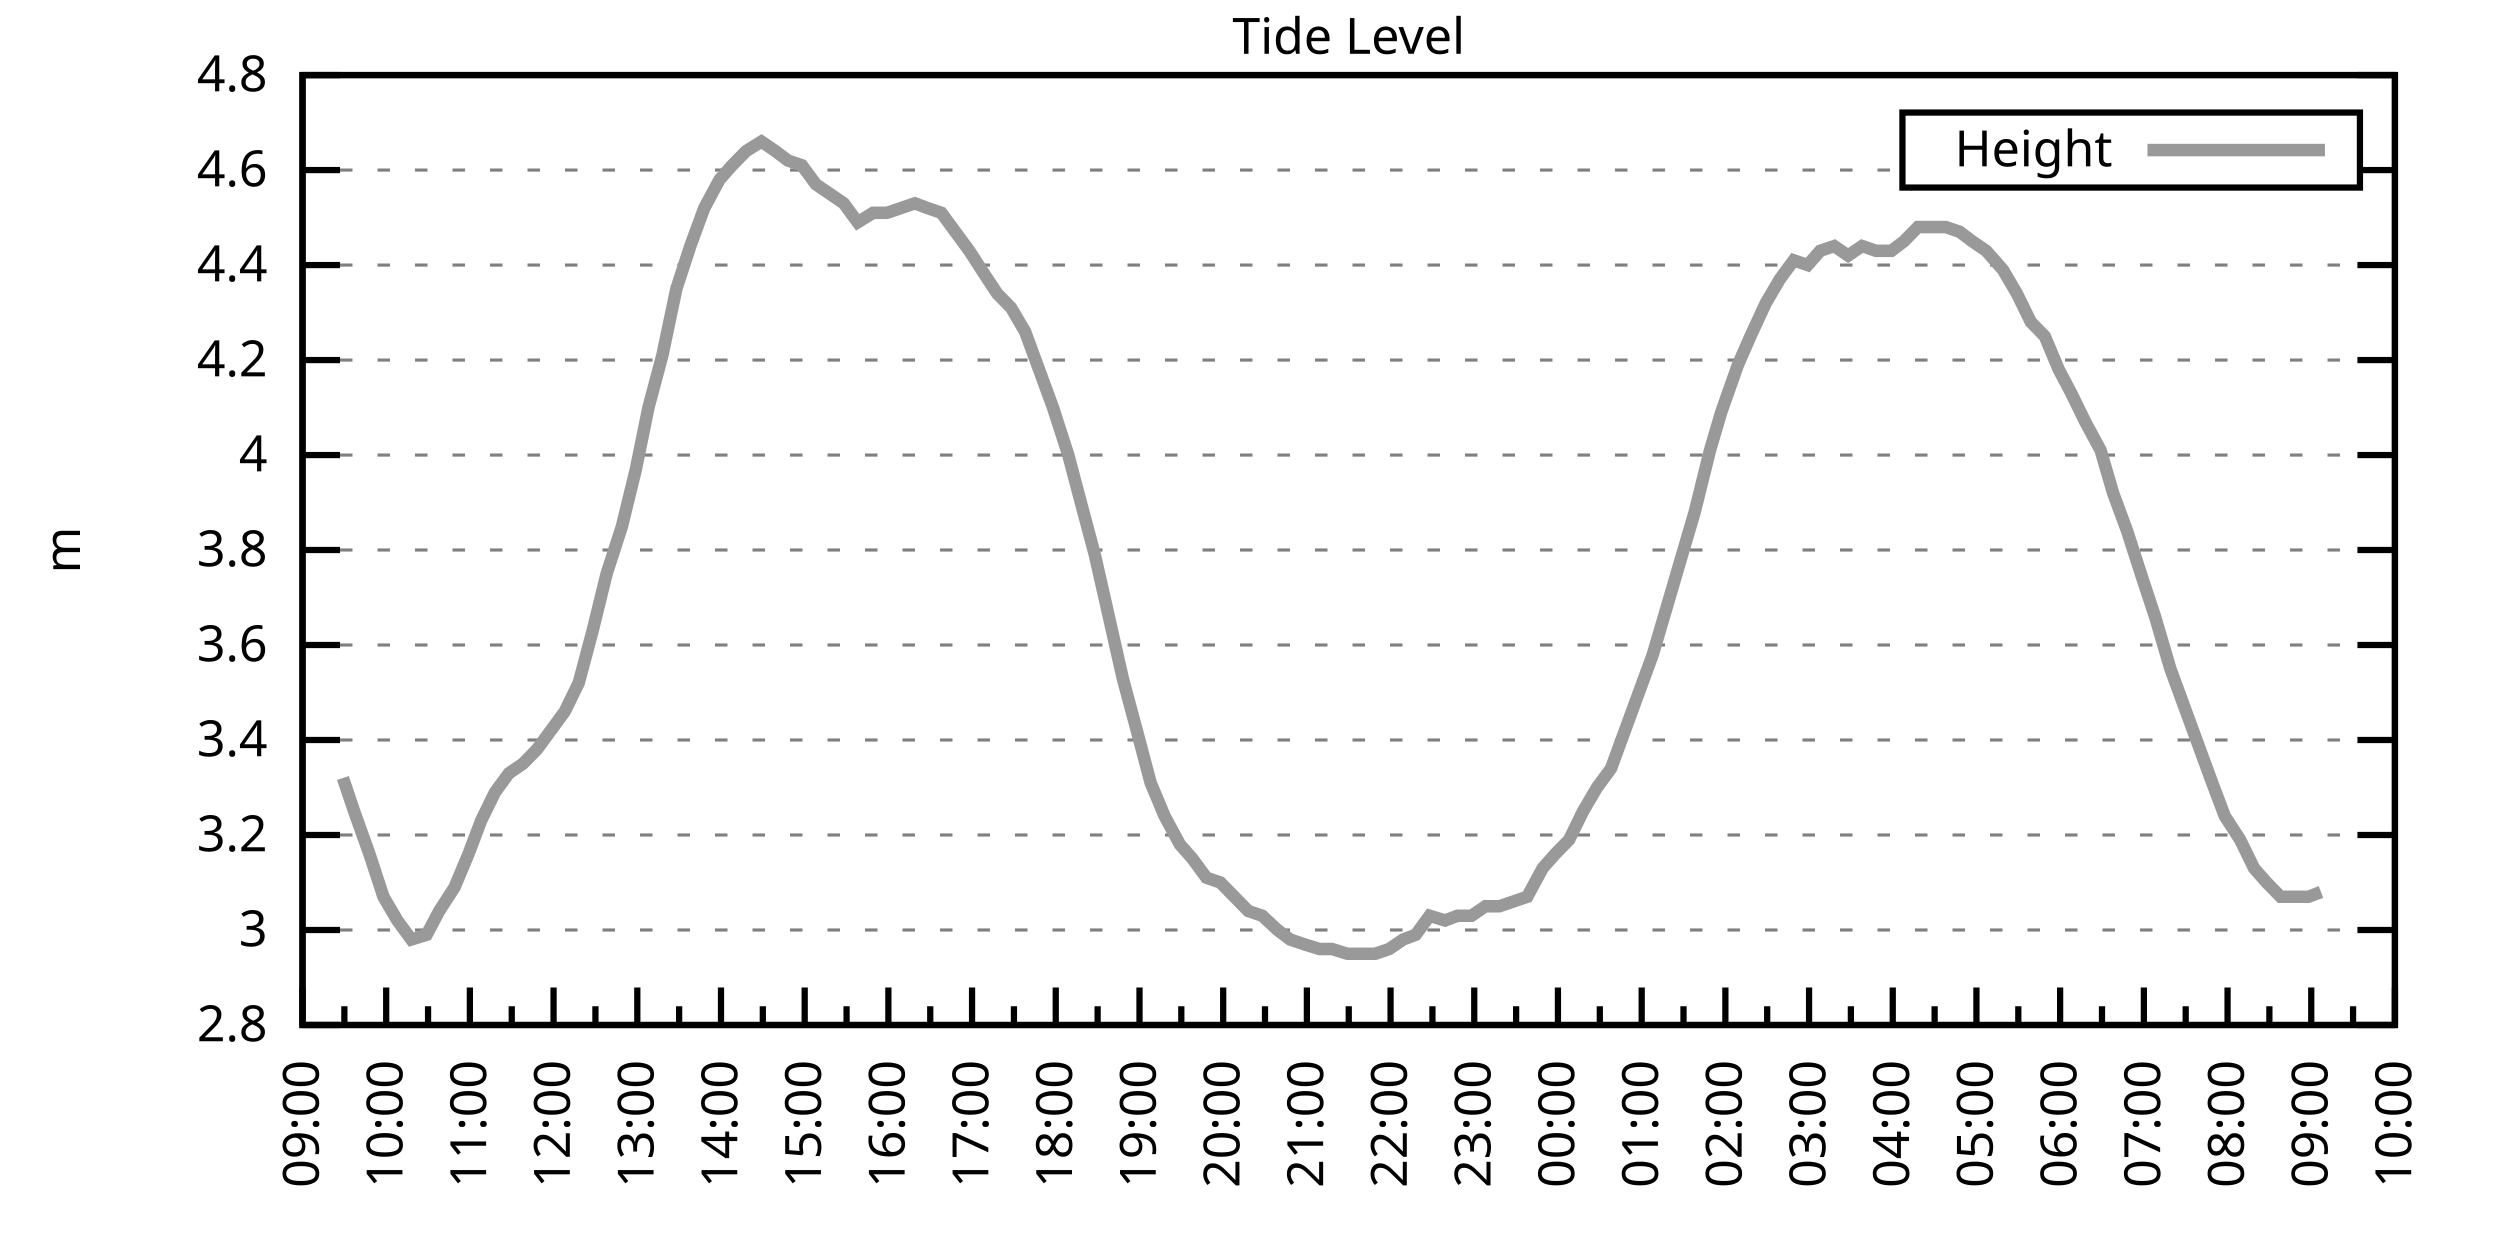
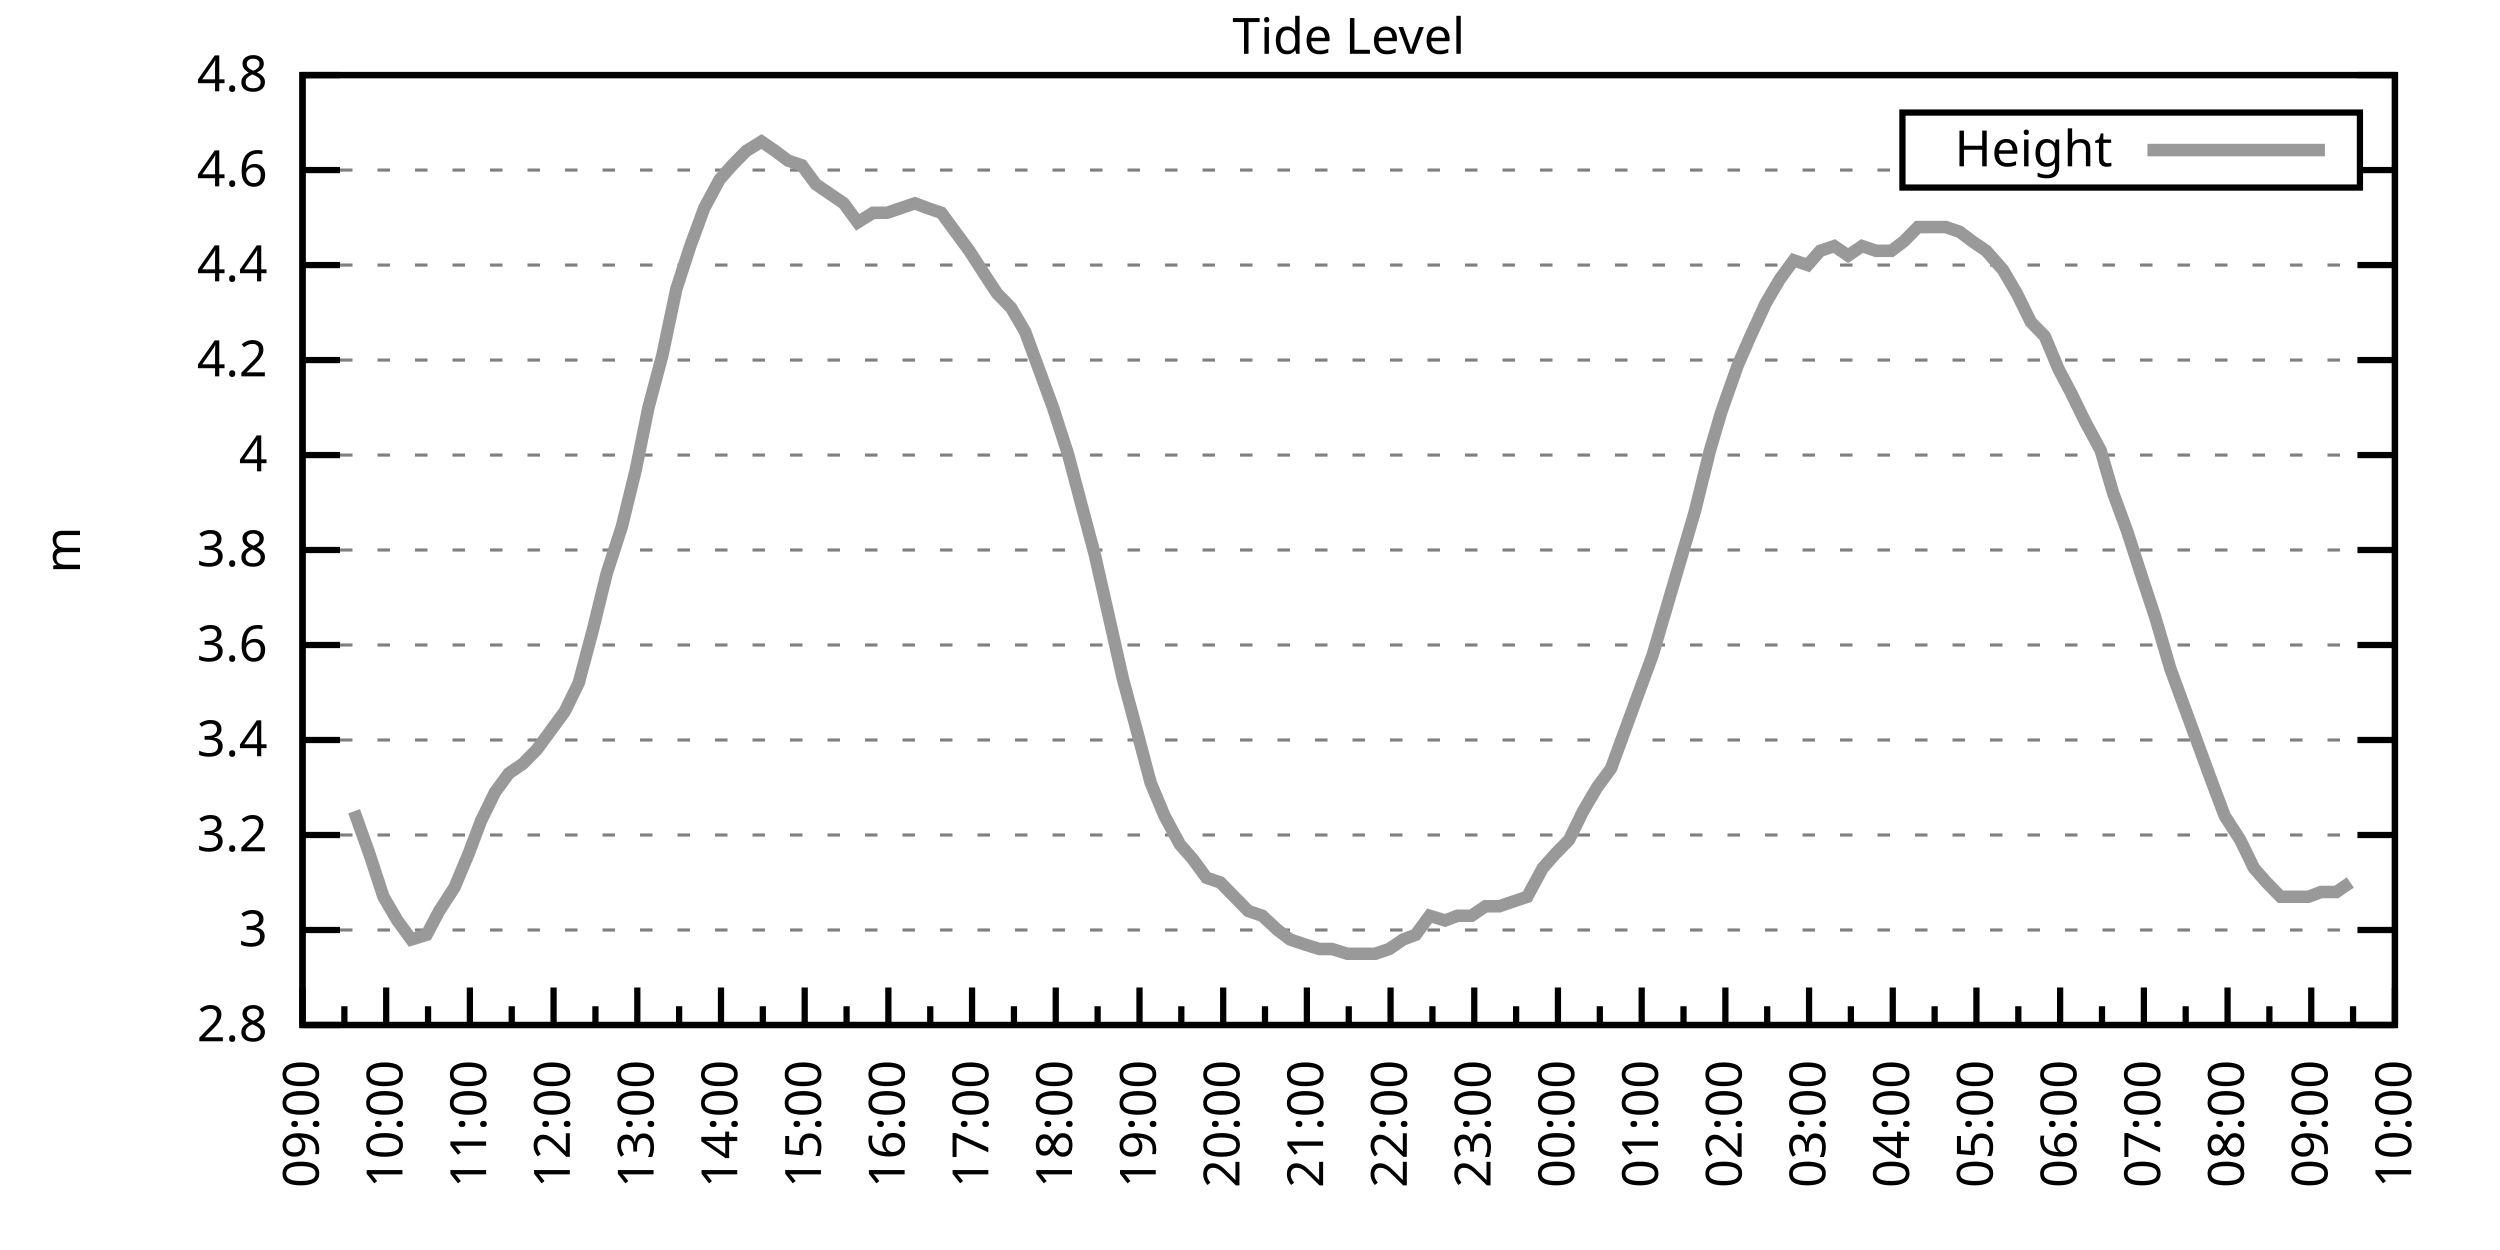
<svg xmlns="http://www.w3.org/2000/svg" xmlns:xlink="http://www.w3.org/1999/xlink" width="400" height="200" viewBox="0 0 400 200">
  <g id="gnuplot_canvas">
    <rect x="0" y="0" width="400" height="200" fill="none" />
    <defs>
      <circle id="gpDot" r="0.5" stroke-width="0.5" stroke="currentColor" />
      <path id="gpPt0" stroke-width="0.333" stroke="currentColor" d="M-1,0 h2 M0,-1 v2" />
      <path id="gpPt1" stroke-width="0.333" stroke="currentColor" d="M-1,-1 L1,1 M1,-1 L-1,1" />
      <path id="gpPt2" stroke-width="0.333" stroke="currentColor" d="M-1,0 L1,0 M0,-1 L0,1 M-1,-1 L1,1 M-1,1 L1,-1" />
      <rect id="gpPt3" stroke-width="0.333" stroke="currentColor" x="-1" y="-1" width="2" height="2" />
      <rect id="gpPt4" stroke-width="0.333" stroke="currentColor" fill="currentColor" x="-1" y="-1" width="2" height="2" />
      <circle id="gpPt5" stroke-width="0.333" stroke="currentColor" cx="0" cy="0" r="1" />
      <use xlink:href="#gpPt5" id="gpPt6" fill="currentColor" stroke="none" />
      <path id="gpPt7" stroke-width="0.333" stroke="currentColor" d="M0,-1.33 L-1.33,0.67 L1.33,0.67 z" />
      <use xlink:href="#gpPt7" id="gpPt8" fill="currentColor" stroke="none" />
      <use xlink:href="#gpPt7" id="gpPt9" stroke="currentColor" transform="rotate(180)" />
      <use xlink:href="#gpPt9" id="gpPt10" fill="currentColor" stroke="none" />
      <use xlink:href="#gpPt3" id="gpPt11" stroke="currentColor" transform="rotate(45)" />
      <use xlink:href="#gpPt11" id="gpPt12" fill="currentColor" stroke="none" />
      <path id="gpPt13" stroke-width="0.333" stroke="currentColor" d="M0,1.330 L1.265,0.411 L0.782,-1.067 L-0.782,-1.076 L-1.265,0.411 z" />
      <use xlink:href="#gpPt13" id="gpPt14" fill="currentColor" stroke="none" />
      <filter id="textbox" filterUnits="objectBoundingBox" x="0" y="0" height="1" width="1">
        <feFlood flood-color="white" flood-opacity="1" result="bgnd" />
        <feComposite in="SourceGraphic" in2="bgnd" operator="atop" />
      </filter>
      <filter id="greybox" filterUnits="objectBoundingBox" x="0" y="0" height="1" width="1">
        <feFlood flood-color="lightgrey" flood-opacity="1" result="grey" />
        <feComposite in="SourceGraphic" in2="grey" operator="atop" />
      </filter>
    </defs>
    <g fill="none" color="white" stroke="currentColor" stroke-width="1.00" stroke-linecap="butt" stroke-linejoin="miter">
</g>
    <g fill="none" color="black" stroke="currentColor" stroke-width="1.00" stroke-linecap="butt" stroke-linejoin="miter">
      <g stroke="none" shape-rendering="crispEdges">
        <polygon fill="rgb(255, 255, 255)" points="48.40,164.00 383.18,164.00 383.18,12.02 48.40,12.02 " />
      </g>
    </g>
    <g fill="none" color="black" stroke="currentColor" stroke-width="1.00" stroke-linecap="butt" stroke-linejoin="miter">
</g>
    <g fill="none" color="black" stroke="black" stroke-width="0.50" stroke-linecap="butt" stroke-linejoin="miter">
</g>
    <g fill="none" color="gray" stroke="currentColor" stroke-width="0.50" stroke-linecap="butt" stroke-linejoin="miter">
      <path stroke="gray" stroke-dasharray="2,4" class="gridline" d="M48.40,164.00 L383.19,164.00  " />
    </g>
    <g fill="none" color="gray" stroke="gray" stroke-width="1.00" stroke-linecap="butt" stroke-linejoin="miter">
</g>
    <g fill="none" color="black" stroke="currentColor" stroke-width="1.00" stroke-linecap="butt" stroke-linejoin="miter">
      <path stroke="black" d="M48.40,164.00 L54.40,164.00 M383.19,164.00 L377.19,164.00  " />
      <g transform="translate(42.80,166.60)" stroke="none" fill="black" font-family="Sans" font-size="8.00" text-anchor="end">
        <text>
          <tspan font-family="Sans"> 2.8</tspan>
        </text>
      </g>
    </g>
    <g fill="none" color="black" stroke="currentColor" stroke-width="1.00" stroke-linecap="butt" stroke-linejoin="miter">
</g>
    <g fill="none" color="black" stroke="black" stroke-width="0.50" stroke-linecap="butt" stroke-linejoin="miter">
</g>
    <g fill="none" color="gray" stroke="currentColor" stroke-width="0.50" stroke-linecap="butt" stroke-linejoin="miter">
      <path stroke="gray" stroke-dasharray="2,4" class="gridline" d="M48.40,148.80 L383.19,148.80  " />
    </g>
    <g fill="none" color="gray" stroke="gray" stroke-width="1.00" stroke-linecap="butt" stroke-linejoin="miter">
</g>
    <g fill="none" color="black" stroke="currentColor" stroke-width="1.00" stroke-linecap="butt" stroke-linejoin="miter">
      <path stroke="black" d="M48.40,148.80 L54.40,148.80 M383.19,148.80 L377.19,148.80  " />
      <g transform="translate(42.80,151.40)" stroke="none" fill="black" font-family="Sans" font-size="8.00" text-anchor="end">
        <text>
          <tspan font-family="Sans"> 3</tspan>
        </text>
      </g>
    </g>
    <g fill="none" color="black" stroke="currentColor" stroke-width="1.00" stroke-linecap="butt" stroke-linejoin="miter">
</g>
    <g fill="none" color="black" stroke="black" stroke-width="0.50" stroke-linecap="butt" stroke-linejoin="miter">
</g>
    <g fill="none" color="gray" stroke="currentColor" stroke-width="0.50" stroke-linecap="butt" stroke-linejoin="miter">
      <path stroke="gray" stroke-dasharray="2,4" class="gridline" d="M48.40,133.60 L383.19,133.60  " />
    </g>
    <g fill="none" color="gray" stroke="gray" stroke-width="1.00" stroke-linecap="butt" stroke-linejoin="miter">
</g>
    <g fill="none" color="black" stroke="currentColor" stroke-width="1.00" stroke-linecap="butt" stroke-linejoin="miter">
      <path stroke="black" d="M48.40,133.60 L54.40,133.60 M383.19,133.60 L377.19,133.60  " />
      <g transform="translate(42.80,136.20)" stroke="none" fill="black" font-family="Sans" font-size="8.00" text-anchor="end">
        <text>
          <tspan font-family="Sans"> 3.2</tspan>
        </text>
      </g>
    </g>
    <g fill="none" color="black" stroke="currentColor" stroke-width="1.00" stroke-linecap="butt" stroke-linejoin="miter">
</g>
    <g fill="none" color="black" stroke="black" stroke-width="0.50" stroke-linecap="butt" stroke-linejoin="miter">
</g>
    <g fill="none" color="gray" stroke="currentColor" stroke-width="0.50" stroke-linecap="butt" stroke-linejoin="miter">
      <path stroke="gray" stroke-dasharray="2,4" class="gridline" d="M48.40,118.40 L383.19,118.40  " />
    </g>
    <g fill="none" color="gray" stroke="gray" stroke-width="1.00" stroke-linecap="butt" stroke-linejoin="miter">
</g>
    <g fill="none" color="black" stroke="currentColor" stroke-width="1.00" stroke-linecap="butt" stroke-linejoin="miter">
      <path stroke="black" d="M48.40,118.40 L54.40,118.40 M383.19,118.40 L377.19,118.40  " />
      <g transform="translate(42.80,121.00)" stroke="none" fill="black" font-family="Sans" font-size="8.00" text-anchor="end">
        <text>
          <tspan font-family="Sans"> 3.4</tspan>
        </text>
      </g>
    </g>
    <g fill="none" color="black" stroke="currentColor" stroke-width="1.00" stroke-linecap="butt" stroke-linejoin="miter">
</g>
    <g fill="none" color="black" stroke="black" stroke-width="0.50" stroke-linecap="butt" stroke-linejoin="miter">
</g>
    <g fill="none" color="gray" stroke="currentColor" stroke-width="0.50" stroke-linecap="butt" stroke-linejoin="miter">
      <path stroke="gray" stroke-dasharray="2,4" class="gridline" d="M48.40,103.20 L383.19,103.20  " />
    </g>
    <g fill="none" color="gray" stroke="gray" stroke-width="1.00" stroke-linecap="butt" stroke-linejoin="miter">
</g>
    <g fill="none" color="black" stroke="currentColor" stroke-width="1.00" stroke-linecap="butt" stroke-linejoin="miter">
      <path stroke="black" d="M48.40,103.20 L54.40,103.20 M383.19,103.20 L377.19,103.20  " />
      <g transform="translate(42.80,105.80)" stroke="none" fill="black" font-family="Sans" font-size="8.00" text-anchor="end">
        <text>
          <tspan font-family="Sans"> 3.6</tspan>
        </text>
      </g>
    </g>
    <g fill="none" color="black" stroke="currentColor" stroke-width="1.00" stroke-linecap="butt" stroke-linejoin="miter">
</g>
    <g fill="none" color="black" stroke="black" stroke-width="0.50" stroke-linecap="butt" stroke-linejoin="miter">
</g>
    <g fill="none" color="gray" stroke="currentColor" stroke-width="0.50" stroke-linecap="butt" stroke-linejoin="miter">
      <path stroke="gray" stroke-dasharray="2,4" class="gridline" d="M48.40,88.00 L383.19,88.00  " />
    </g>
    <g fill="none" color="gray" stroke="gray" stroke-width="1.00" stroke-linecap="butt" stroke-linejoin="miter">
</g>
    <g fill="none" color="black" stroke="currentColor" stroke-width="1.00" stroke-linecap="butt" stroke-linejoin="miter">
      <path stroke="black" d="M48.40,88.00 L54.40,88.00 M383.19,88.00 L377.19,88.00  " />
      <g transform="translate(42.80,90.60)" stroke="none" fill="black" font-family="Sans" font-size="8.00" text-anchor="end">
        <text>
          <tspan font-family="Sans"> 3.8</tspan>
        </text>
      </g>
    </g>
    <g fill="none" color="black" stroke="currentColor" stroke-width="1.00" stroke-linecap="butt" stroke-linejoin="miter">
</g>
    <g fill="none" color="black" stroke="black" stroke-width="0.50" stroke-linecap="butt" stroke-linejoin="miter">
</g>
    <g fill="none" color="gray" stroke="currentColor" stroke-width="0.50" stroke-linecap="butt" stroke-linejoin="miter">
      <path stroke="gray" stroke-dasharray="2,4" class="gridline" d="M48.40,72.81 L383.19,72.81  " />
    </g>
    <g fill="none" color="gray" stroke="gray" stroke-width="1.00" stroke-linecap="butt" stroke-linejoin="miter">
</g>
    <g fill="none" color="black" stroke="currentColor" stroke-width="1.00" stroke-linecap="butt" stroke-linejoin="miter">
      <path stroke="black" d="M48.40,72.81 L54.40,72.81 M383.19,72.81 L377.19,72.81  " />
      <g transform="translate(42.80,75.41)" stroke="none" fill="black" font-family="Sans" font-size="8.00" text-anchor="end">
        <text>
          <tspan font-family="Sans"> 4</tspan>
        </text>
      </g>
    </g>
    <g fill="none" color="black" stroke="currentColor" stroke-width="1.00" stroke-linecap="butt" stroke-linejoin="miter">
</g>
    <g fill="none" color="black" stroke="black" stroke-width="0.50" stroke-linecap="butt" stroke-linejoin="miter">
</g>
    <g fill="none" color="gray" stroke="currentColor" stroke-width="0.50" stroke-linecap="butt" stroke-linejoin="miter">
      <path stroke="gray" stroke-dasharray="2,4" class="gridline" d="M48.40,57.61 L383.19,57.61  " />
    </g>
    <g fill="none" color="gray" stroke="gray" stroke-width="1.00" stroke-linecap="butt" stroke-linejoin="miter">
</g>
    <g fill="none" color="black" stroke="currentColor" stroke-width="1.00" stroke-linecap="butt" stroke-linejoin="miter">
      <path stroke="black" d="M48.40,57.61 L54.40,57.61 M383.19,57.61 L377.19,57.61  " />
      <g transform="translate(42.80,60.21)" stroke="none" fill="black" font-family="Sans" font-size="8.00" text-anchor="end">
        <text>
          <tspan font-family="Sans"> 4.2</tspan>
        </text>
      </g>
    </g>
    <g fill="none" color="black" stroke="currentColor" stroke-width="1.00" stroke-linecap="butt" stroke-linejoin="miter">
</g>
    <g fill="none" color="black" stroke="black" stroke-width="0.50" stroke-linecap="butt" stroke-linejoin="miter">
</g>
    <g fill="none" color="gray" stroke="currentColor" stroke-width="0.50" stroke-linecap="butt" stroke-linejoin="miter">
      <path stroke="gray" stroke-dasharray="2,4" class="gridline" d="M48.40,42.41 L383.19,42.41  " />
    </g>
    <g fill="none" color="gray" stroke="gray" stroke-width="1.00" stroke-linecap="butt" stroke-linejoin="miter">
</g>
    <g fill="none" color="black" stroke="currentColor" stroke-width="1.00" stroke-linecap="butt" stroke-linejoin="miter">
      <path stroke="black" d="M48.40,42.41 L54.40,42.41 M383.19,42.41 L377.19,42.41  " />
      <g transform="translate(42.80,45.01)" stroke="none" fill="black" font-family="Sans" font-size="8.00" text-anchor="end">
        <text>
          <tspan font-family="Sans"> 4.4</tspan>
        </text>
      </g>
    </g>
    <g fill="none" color="black" stroke="currentColor" stroke-width="1.00" stroke-linecap="butt" stroke-linejoin="miter">
</g>
    <g fill="none" color="black" stroke="black" stroke-width="0.50" stroke-linecap="butt" stroke-linejoin="miter">
</g>
    <g fill="none" color="gray" stroke="currentColor" stroke-width="0.50" stroke-linecap="butt" stroke-linejoin="miter">
      <path stroke="gray" stroke-dasharray="2,4" class="gridline" d="M48.40,27.21 L304.39,27.21 M377.59,27.21 L383.19,27.21  " />
    </g>
    <g fill="none" color="gray" stroke="gray" stroke-width="1.00" stroke-linecap="butt" stroke-linejoin="miter">
</g>
    <g fill="none" color="black" stroke="currentColor" stroke-width="1.00" stroke-linecap="butt" stroke-linejoin="miter">
      <path stroke="black" d="M48.40,27.21 L54.40,27.21 M383.19,27.21 L377.19,27.21  " />
      <g transform="translate(42.80,29.81)" stroke="none" fill="black" font-family="Sans" font-size="8.00" text-anchor="end">
        <text>
          <tspan font-family="Sans"> 4.6</tspan>
        </text>
      </g>
    </g>
    <g fill="none" color="black" stroke="currentColor" stroke-width="1.00" stroke-linecap="butt" stroke-linejoin="miter">
</g>
    <g fill="none" color="black" stroke="black" stroke-width="0.50" stroke-linecap="butt" stroke-linejoin="miter">
</g>
    <g fill="none" color="gray" stroke="currentColor" stroke-width="0.50" stroke-linecap="butt" stroke-linejoin="miter">
      <path stroke="gray" stroke-dasharray="2,4" class="gridline" d="M48.40,12.01 L383.19,12.01  " />
    </g>
    <g fill="none" color="gray" stroke="gray" stroke-width="1.00" stroke-linecap="butt" stroke-linejoin="miter">
</g>
    <g fill="none" color="black" stroke="currentColor" stroke-width="1.00" stroke-linecap="butt" stroke-linejoin="miter">
      <path stroke="black" d="M48.40,12.01 L54.40,12.01 M383.19,12.01 L377.19,12.01  " />
      <g transform="translate(42.80,14.61)" stroke="none" fill="black" font-family="Sans" font-size="8.00" text-anchor="end">
        <text>
          <tspan font-family="Sans"> 4.8</tspan>
        </text>
      </g>
    </g>
    <g fill="none" color="black" stroke="currentColor" stroke-width="1.00" stroke-linecap="butt" stroke-linejoin="miter">
      <path stroke="black" d="M48.40,164.00 L48.40,158.00  " />
      <g transform="translate(51.00,169.60) rotate(270)" stroke="none" fill="black" font-family="Sans" font-size="8.00" text-anchor="end">
        <text>
          <tspan font-family="Sans">09:00</tspan>
        </text>
      </g>
    </g>
    <g fill="none" color="black" stroke="currentColor" stroke-width="1.00" stroke-linecap="butt" stroke-linejoin="miter">
      <path stroke="black" d="M55.10,164.00 L55.10,161.00 M61.79,164.00 L61.79,158.00  " />
      <g transform="translate(64.39,169.60) rotate(270)" stroke="none" fill="black" font-family="Sans" font-size="8.00" text-anchor="end">
        <text>
          <tspan font-family="Sans">10:00</tspan>
        </text>
      </g>
    </g>
    <g fill="none" color="black" stroke="currentColor" stroke-width="1.00" stroke-linecap="butt" stroke-linejoin="miter">
      <path stroke="black" d="M68.49,164.00 L68.49,161.00 M75.18,164.00 L75.18,158.00  " />
      <g transform="translate(77.78,169.60) rotate(270)" stroke="none" fill="black" font-family="Sans" font-size="8.00" text-anchor="end">
        <text>
          <tspan font-family="Sans">11:00</tspan>
        </text>
      </g>
    </g>
    <g fill="none" color="black" stroke="currentColor" stroke-width="1.00" stroke-linecap="butt" stroke-linejoin="miter">
      <path stroke="black" d="M81.88,164.00 L81.88,161.00 M88.57,164.00 L88.57,158.00  " />
      <g transform="translate(91.17,169.60) rotate(270)" stroke="none" fill="black" font-family="Sans" font-size="8.00" text-anchor="end">
        <text>
          <tspan font-family="Sans">12:00</tspan>
        </text>
      </g>
    </g>
    <g fill="none" color="black" stroke="currentColor" stroke-width="1.00" stroke-linecap="butt" stroke-linejoin="miter">
      <path stroke="black" d="M95.27,164.00 L95.27,161.00 M101.97,164.00 L101.97,158.00  " />
      <g transform="translate(104.57,169.60) rotate(270)" stroke="none" fill="black" font-family="Sans" font-size="8.00" text-anchor="end">
        <text>
          <tspan font-family="Sans">13:00</tspan>
        </text>
      </g>
    </g>
    <g fill="none" color="black" stroke="currentColor" stroke-width="1.00" stroke-linecap="butt" stroke-linejoin="miter">
      <path stroke="black" d="M108.66,164.00 L108.66,161.00 M115.36,164.00 L115.36,158.00  " />
      <g transform="translate(117.96,169.60) rotate(270)" stroke="none" fill="black" font-family="Sans" font-size="8.00" text-anchor="end">
        <text>
          <tspan font-family="Sans">14:00</tspan>
        </text>
      </g>
    </g>
    <g fill="none" color="black" stroke="currentColor" stroke-width="1.00" stroke-linecap="butt" stroke-linejoin="miter">
      <path stroke="black" d="M122.05,164.00 L122.05,161.00 M128.75,164.00 L128.75,158.00  " />
      <g transform="translate(131.35,169.60) rotate(270)" stroke="none" fill="black" font-family="Sans" font-size="8.00" text-anchor="end">
        <text>
          <tspan font-family="Sans">15:00</tspan>
        </text>
      </g>
    </g>
    <g fill="none" color="black" stroke="currentColor" stroke-width="1.00" stroke-linecap="butt" stroke-linejoin="miter">
      <path stroke="black" d="M135.45,164.00 L135.45,161.00 M142.14,164.00 L142.14,158.00  " />
      <g transform="translate(144.74,169.60) rotate(270)" stroke="none" fill="black" font-family="Sans" font-size="8.00" text-anchor="end">
        <text>
          <tspan font-family="Sans">16:00</tspan>
        </text>
      </g>
    </g>
    <g fill="none" color="black" stroke="currentColor" stroke-width="1.00" stroke-linecap="butt" stroke-linejoin="miter">
      <path stroke="black" d="M148.84,164.00 L148.84,161.00 M155.53,164.00 L155.53,158.00  " />
      <g transform="translate(158.13,169.60) rotate(270)" stroke="none" fill="black" font-family="Sans" font-size="8.00" text-anchor="end">
        <text>
          <tspan font-family="Sans">17:00</tspan>
        </text>
      </g>
    </g>
    <g fill="none" color="black" stroke="currentColor" stroke-width="1.00" stroke-linecap="butt" stroke-linejoin="miter">
      <path stroke="black" d="M162.23,164.00 L162.23,161.00 M168.92,164.00 L168.92,158.00  " />
      <g transform="translate(171.52,169.60) rotate(270)" stroke="none" fill="black" font-family="Sans" font-size="8.00" text-anchor="end">
        <text>
          <tspan font-family="Sans">18:00</tspan>
        </text>
      </g>
    </g>
    <g fill="none" color="black" stroke="currentColor" stroke-width="1.00" stroke-linecap="butt" stroke-linejoin="miter">
      <path stroke="black" d="M175.62,164.00 L175.62,161.00 M182.32,164.00 L182.32,158.00  " />
      <g transform="translate(184.92,169.60) rotate(270)" stroke="none" fill="black" font-family="Sans" font-size="8.00" text-anchor="end">
        <text>
          <tspan font-family="Sans">19:00</tspan>
        </text>
      </g>
    </g>
    <g fill="none" color="black" stroke="currentColor" stroke-width="1.00" stroke-linecap="butt" stroke-linejoin="miter">
      <path stroke="black" d="M189.01,164.00 L189.01,161.00 M195.71,164.00 L195.71,158.00  " />
      <g transform="translate(198.31,169.60) rotate(270)" stroke="none" fill="black" font-family="Sans" font-size="8.00" text-anchor="end">
        <text>
          <tspan font-family="Sans">20:00</tspan>
        </text>
      </g>
    </g>
    <g fill="none" color="black" stroke="currentColor" stroke-width="1.00" stroke-linecap="butt" stroke-linejoin="miter">
      <path stroke="black" d="M202.40,164.00 L202.40,161.00 M209.10,164.00 L209.10,158.00  " />
      <g transform="translate(211.70,169.60) rotate(270)" stroke="none" fill="black" font-family="Sans" font-size="8.00" text-anchor="end">
        <text>
          <tspan font-family="Sans">21:00</tspan>
        </text>
      </g>
    </g>
    <g fill="none" color="black" stroke="currentColor" stroke-width="1.00" stroke-linecap="butt" stroke-linejoin="miter">
      <path stroke="black" d="M215.80,164.00 L215.80,161.00 M222.49,164.00 L222.49,158.00  " />
      <g transform="translate(225.09,169.60) rotate(270)" stroke="none" fill="black" font-family="Sans" font-size="8.00" text-anchor="end">
        <text>
          <tspan font-family="Sans">22:00</tspan>
        </text>
      </g>
    </g>
    <g fill="none" color="black" stroke="currentColor" stroke-width="1.00" stroke-linecap="butt" stroke-linejoin="miter">
      <path stroke="black" d="M229.19,164.00 L229.19,161.00 M235.88,164.00 L235.88,158.00  " />
      <g transform="translate(238.48,169.60) rotate(270)" stroke="none" fill="black" font-family="Sans" font-size="8.00" text-anchor="end">
        <text>
          <tspan font-family="Sans">23:00</tspan>
        </text>
      </g>
    </g>
    <g fill="none" color="black" stroke="currentColor" stroke-width="1.00" stroke-linecap="butt" stroke-linejoin="miter">
      <path stroke="black" d="M242.58,164.00 L242.58,161.00 M249.27,164.00 L249.27,158.00  " />
      <g transform="translate(251.87,169.60) rotate(270)" stroke="none" fill="black" font-family="Sans" font-size="8.00" text-anchor="end">
        <text>
          <tspan font-family="Sans">00:00</tspan>
        </text>
      </g>
    </g>
    <g fill="none" color="black" stroke="currentColor" stroke-width="1.00" stroke-linecap="butt" stroke-linejoin="miter">
      <path stroke="black" d="M255.97,164.00 L255.97,161.00 M262.67,164.00 L262.67,158.00  " />
      <g transform="translate(265.27,169.60) rotate(270)" stroke="none" fill="black" font-family="Sans" font-size="8.00" text-anchor="end">
        <text>
          <tspan font-family="Sans">01:00</tspan>
        </text>
      </g>
    </g>
    <g fill="none" color="black" stroke="currentColor" stroke-width="1.00" stroke-linecap="butt" stroke-linejoin="miter">
      <path stroke="black" d="M269.36,164.00 L269.36,161.00 M276.06,164.00 L276.06,158.00  " />
      <g transform="translate(278.66,169.60) rotate(270)" stroke="none" fill="black" font-family="Sans" font-size="8.00" text-anchor="end">
        <text>
          <tspan font-family="Sans">02:00</tspan>
        </text>
      </g>
    </g>
    <g fill="none" color="black" stroke="currentColor" stroke-width="1.00" stroke-linecap="butt" stroke-linejoin="miter">
      <path stroke="black" d="M282.75,164.00 L282.75,161.00 M289.45,164.00 L289.45,158.00  " />
      <g transform="translate(292.05,169.60) rotate(270)" stroke="none" fill="black" font-family="Sans" font-size="8.00" text-anchor="end">
        <text>
          <tspan font-family="Sans">03:00</tspan>
        </text>
      </g>
    </g>
    <g fill="none" color="black" stroke="currentColor" stroke-width="1.00" stroke-linecap="butt" stroke-linejoin="miter">
      <path stroke="black" d="M296.14,164.00 L296.14,161.00 M302.84,164.00 L302.84,158.00  " />
      <g transform="translate(305.44,169.60) rotate(270)" stroke="none" fill="black" font-family="Sans" font-size="8.00" text-anchor="end">
        <text>
          <tspan font-family="Sans">04:00</tspan>
        </text>
      </g>
    </g>
    <g fill="none" color="black" stroke="currentColor" stroke-width="1.00" stroke-linecap="butt" stroke-linejoin="miter">
      <path stroke="black" d="M309.54,164.00 L309.54,161.00 M316.23,164.00 L316.23,158.00  " />
      <g transform="translate(318.83,169.60) rotate(270)" stroke="none" fill="black" font-family="Sans" font-size="8.00" text-anchor="end">
        <text>
          <tspan font-family="Sans">05:00</tspan>
        </text>
      </g>
    </g>
    <g fill="none" color="black" stroke="currentColor" stroke-width="1.00" stroke-linecap="butt" stroke-linejoin="miter">
      <path stroke="black" d="M322.93,164.00 L322.93,161.00 M329.62,164.00 L329.62,158.00  " />
      <g transform="translate(332.22,169.60) rotate(270)" stroke="none" fill="black" font-family="Sans" font-size="8.00" text-anchor="end">
        <text>
          <tspan font-family="Sans">06:00</tspan>
        </text>
      </g>
    </g>
    <g fill="none" color="black" stroke="currentColor" stroke-width="1.00" stroke-linecap="butt" stroke-linejoin="miter">
      <path stroke="black" d="M336.32,164.00 L336.32,161.00 M343.02,164.00 L343.02,158.00  " />
      <g transform="translate(345.62,169.60) rotate(270)" stroke="none" fill="black" font-family="Sans" font-size="8.00" text-anchor="end">
        <text>
          <tspan font-family="Sans">07:00</tspan>
        </text>
      </g>
    </g>
    <g fill="none" color="black" stroke="currentColor" stroke-width="1.00" stroke-linecap="butt" stroke-linejoin="miter">
      <path stroke="black" d="M349.71,164.00 L349.71,161.00 M356.41,164.00 L356.41,158.00  " />
      <g transform="translate(359.01,169.60) rotate(270)" stroke="none" fill="black" font-family="Sans" font-size="8.00" text-anchor="end">
        <text>
          <tspan font-family="Sans">08:00</tspan>
        </text>
      </g>
    </g>
    <g fill="none" color="black" stroke="currentColor" stroke-width="1.00" stroke-linecap="butt" stroke-linejoin="miter">
      <path stroke="black" d="M363.10,164.00 L363.10,161.00 M369.80,164.00 L369.80,158.00  " />
      <g transform="translate(372.40,169.60) rotate(270)" stroke="none" fill="black" font-family="Sans" font-size="8.00" text-anchor="end">
        <text>
          <tspan font-family="Sans">09:00</tspan>
        </text>
      </g>
    </g>
    <g fill="none" color="black" stroke="currentColor" stroke-width="1.00" stroke-linecap="butt" stroke-linejoin="miter">
      <path stroke="black" d="M376.49,164.00 L376.49,161.00 M383.19,164.00 L383.19,158.00  " />
      <g transform="translate(385.79,169.60) rotate(270)" stroke="none" fill="black" font-family="Sans" font-size="8.00" text-anchor="end">
        <text>
          <tspan font-family="Sans">10:00</tspan>
        </text>
      </g>
    </g>
    <g fill="none" color="black" stroke="currentColor" stroke-width="1.00" stroke-linecap="butt" stroke-linejoin="miter">
</g>
    <g fill="none" color="black" stroke="currentColor" stroke-width="1.00" stroke-linecap="butt" stroke-linejoin="miter">
      <path stroke="black" d="M48.40,12.01 L48.40,164.00 L383.19,164.00 L383.19,12.01 L48.40,12.01 Z  " />
    </g>
    <g fill="none" color="black" stroke="currentColor" stroke-width="1.00" stroke-linecap="butt" stroke-linejoin="miter">
      <g transform="translate(12.80,88.01) rotate(270)" stroke="none" fill="black" font-family="Sans" font-size="8.00" text-anchor="middle">
        <text>
          <tspan font-family="Sans">m</tspan>
        </text>
      </g>
    </g>
    <g fill="none" color="black" stroke="currentColor" stroke-width="1.00" stroke-linecap="butt" stroke-linejoin="miter">
</g>
    <g fill="none" color="black" stroke="currentColor" stroke-width="1.00" stroke-linecap="butt" stroke-linejoin="miter">
      <path stroke="black" d="M304.39,30.01 L304.39,18.01 L377.59,18.01 L377.59,30.01 L304.39,30.01 Z  " />
    </g>
    <g id="Tide_level_plot_1">
      <g fill="none" color="white" stroke="black" stroke-width="2.00" stroke-linecap="butt" stroke-linejoin="miter">
</g>
      <g fill="none" color="black" stroke="currentColor" stroke-width="2.00" stroke-linecap="butt" stroke-linejoin="miter">
        <g transform="translate(337.99,26.61)" stroke="none" fill="black" font-family="Sans" font-size="8.00" text-anchor="end">
          <text>
            <tspan font-family="Sans">Height</tspan>
          </text>
        </g>
      </g>
      <g fill="none" color="black" stroke="currentColor" stroke-width="2.00" stroke-linecap="butt" stroke-linejoin="miter">
-         <path stroke="rgb(153, 153, 153)" d="M343.59,24.01 L371.99,24.01 M54.87,124.48 L56.66,129.80 L59.11,136.64 L61.35,143.48 L63.58,147.28 L65.81,150.32   L68.26,149.56 L70.27,145.76 L72.73,141.96 L74.96,136.64 L76.97,131.32 L79.20,126.76 L81.43,123.72 L83.66,122.20   L85.90,119.92 L88.13,116.88 L90.36,113.84 L92.59,109.28 L94.82,100.92 L97.06,91.80 L99.51,84.21 L101.74,75.09   L103.75,65.21 L105.98,56.85 L108.22,46.21 L110.45,39.37 L112.68,33.29 L115.13,28.73 L117.14,26.45 L119.38,24.17   L121.83,22.65 L124.06,24.17 L126.07,25.69 L128.30,26.45 L130.54,29.49 L132.77,31.01 L135.00,32.53 L137.23,35.57   L139.69,34.05 L141.92,34.05 L144.15,33.29 L146.38,32.53 L148.39,33.29 L150.62,34.05 L152.85,37.09 L155.09,40.13   L157.54,43.93 L159.55,46.97 L161.78,49.25 L164.01,53.05 L166.25,59.13 L168.48,65.21 L170.93,72.81 L172.94,80.41   L175.17,88.76 L177.41,98.64 L179.64,108.52 L182.09,117.64 L184.10,125.24 L186.33,130.56 L188.79,135.12 L190.80,137.40   L193.03,140.44 L195.26,141.20 L197.49,143.48 L199.73,145.76 L201.96,146.52 L204.41,148.80 L206.42,150.32 L208.65,151.08   L211.11,151.84 L213.12,151.84 L215.57,152.60 L217.80,152.60 L220.04,152.60 L222.27,151.84 L224.50,150.32 L226.51,149.56   L228.74,146.52 L231.20,147.28 L233.20,146.52 L235.44,146.52 L237.67,145.00 L239.90,145.00 L242.13,144.24 L244.36,143.48   L246.82,138.92 L248.83,136.64 L251.06,134.36 L253.29,129.80 L255.52,126.00 L257.76,122.96 L259.99,116.88 L262.22,110.80   L264.45,104.72 L266.91,96.36 L269.14,88.76 L271.15,81.93 L273.60,72.05 L275.39,65.97 L278.07,58.37 L280.07,53.81   L282.53,48.49 L284.76,44.69 L286.99,41.65 L289.23,42.41 L291.23,40.13 L293.47,39.37 L295.70,40.89 L297.93,39.37   L300.16,40.13 L302.62,40.13 L304.63,38.61 L306.86,36.33 L309.31,36.33 L311.32,36.33 L313.55,37.09 L315.56,38.61   L317.79,40.13 L320.47,43.17 L322.70,46.97 L324.94,51.53 L327.17,53.81 L329.40,59.13 L331.41,62.93 L333.64,67.49   L336.10,72.05 L338.10,78.89 L340.34,84.97 L342.79,92.56 L344.80,98.64 L347.26,107.00 L351.72,119.16 L353.95,125.24   L355.96,130.56 L358.42,134.36 L360.65,138.92 L362.66,141.20 L364.89,143.48 L367.12,143.48 L369.35,143.48 L371.36,142.72    " />
+         <path stroke="rgb(153, 153, 153)" d="M343.59,24.01 L371.99,24.01 M56.66,129.80 L59.11,136.64 L61.35,143.48 L63.58,147.28 L65.81,150.32 L68.26,149.56   L70.27,145.76 L72.73,141.96 L74.96,136.64 L76.97,131.32 L79.20,126.76 L81.43,123.72 L83.66,122.20 L85.90,119.92   L88.13,116.88 L90.36,113.84 L92.59,109.28 L94.82,100.92 L97.06,91.80 L99.51,84.21 L101.74,75.09 L103.75,65.21   L105.98,56.85 L108.22,46.21 L110.45,39.37 L112.68,33.29 L115.13,28.73 L117.14,26.45 L119.38,24.17 L121.83,22.65   L124.06,24.17 L126.07,25.69 L128.30,26.45 L130.54,29.49 L132.77,31.01 L135.00,32.53 L137.23,35.57 L139.69,34.05   L141.92,34.05 L144.15,33.29 L146.38,32.53 L148.39,33.29 L150.62,34.05 L152.85,37.09 L155.09,40.13 L157.54,43.93   L159.55,46.97 L161.78,49.25 L164.01,53.05 L166.25,59.13 L168.48,65.21 L170.93,72.81 L172.94,80.41 L175.17,88.76   L177.41,98.64 L179.64,108.52 L182.09,117.64 L184.10,125.24 L186.33,130.56 L188.79,135.12 L190.80,137.40 L193.03,140.44   L195.26,141.20 L197.49,143.48 L199.73,145.76 L201.96,146.52 L204.41,148.80 L206.42,150.32 L208.65,151.08 L211.11,151.84   L213.12,151.84 L215.57,152.60 L217.80,152.60 L220.04,152.60 L222.27,151.84 L224.50,150.32 L226.51,149.56 L228.74,146.52   L231.20,147.28 L233.20,146.52 L235.44,146.52 L237.67,145.00 L239.90,145.00 L242.13,144.24 L244.36,143.48 L246.82,138.92   L248.83,136.64 L251.06,134.36 L253.29,129.80 L255.52,126.00 L257.76,122.96 L259.99,116.88 L262.22,110.80 L264.45,104.72   L266.91,96.36 L269.14,88.76 L271.15,81.93 L273.60,72.05 L275.39,65.97 L278.07,58.37 L280.07,53.81 L282.53,48.49   L284.76,44.69 L286.99,41.65 L289.23,42.41 L291.23,40.13 L293.47,39.37 L295.70,40.89 L297.93,39.37 L300.16,40.13   L302.62,40.13 L304.63,38.61 L306.86,36.33 L309.31,36.33 L311.32,36.33 L313.55,37.09 L315.56,38.61 L317.79,40.13   L320.47,43.17 L322.70,46.97 L324.94,51.53 L327.17,53.81 L329.40,59.13 L331.41,62.93 L333.64,67.49 L336.10,72.05   L338.10,78.89 L340.34,84.97 L342.79,92.56 L344.80,98.64 L347.26,107.00 L351.72,119.16 L353.95,125.24 L355.96,130.56   L358.42,134.36 L360.65,138.92 L362.66,141.20 L364.89,143.48 L367.12,143.48 L369.35,143.48 L371.36,142.72 L373.82,142.72   L376.05,141.20  " />
      </g>
    </g>
    <g fill="none" color="black" stroke="currentColor" stroke-width="2.00" stroke-linecap="butt" stroke-linejoin="miter">
</g>
    <g fill="none" color="black" stroke="black" stroke-width="1.00" stroke-linecap="butt" stroke-linejoin="miter">
</g>
    <g fill="none" color="black" stroke="currentColor" stroke-width="1.00" stroke-linecap="butt" stroke-linejoin="miter">
      <path stroke="black" d="M48.40,12.01 L48.40,164.00 L383.19,164.00 L383.19,12.01 L48.40,12.01 Z  " />
    </g>
    <g fill="none" color="black" stroke="currentColor" stroke-width="1.00" stroke-linecap="butt" stroke-linejoin="miter">
      <g transform="translate(215.79,8.61)" stroke="none" fill="black" font-family="Sans" font-size="8.00" text-anchor="middle">
        <text>
          <tspan font-family="Sans">Tide Level</tspan>
        </text>
      </g>
    </g>
    <g fill="none" color="black" stroke="currentColor" stroke-width="1.00" stroke-linecap="butt" stroke-linejoin="miter">
</g>
  </g>
</svg>
